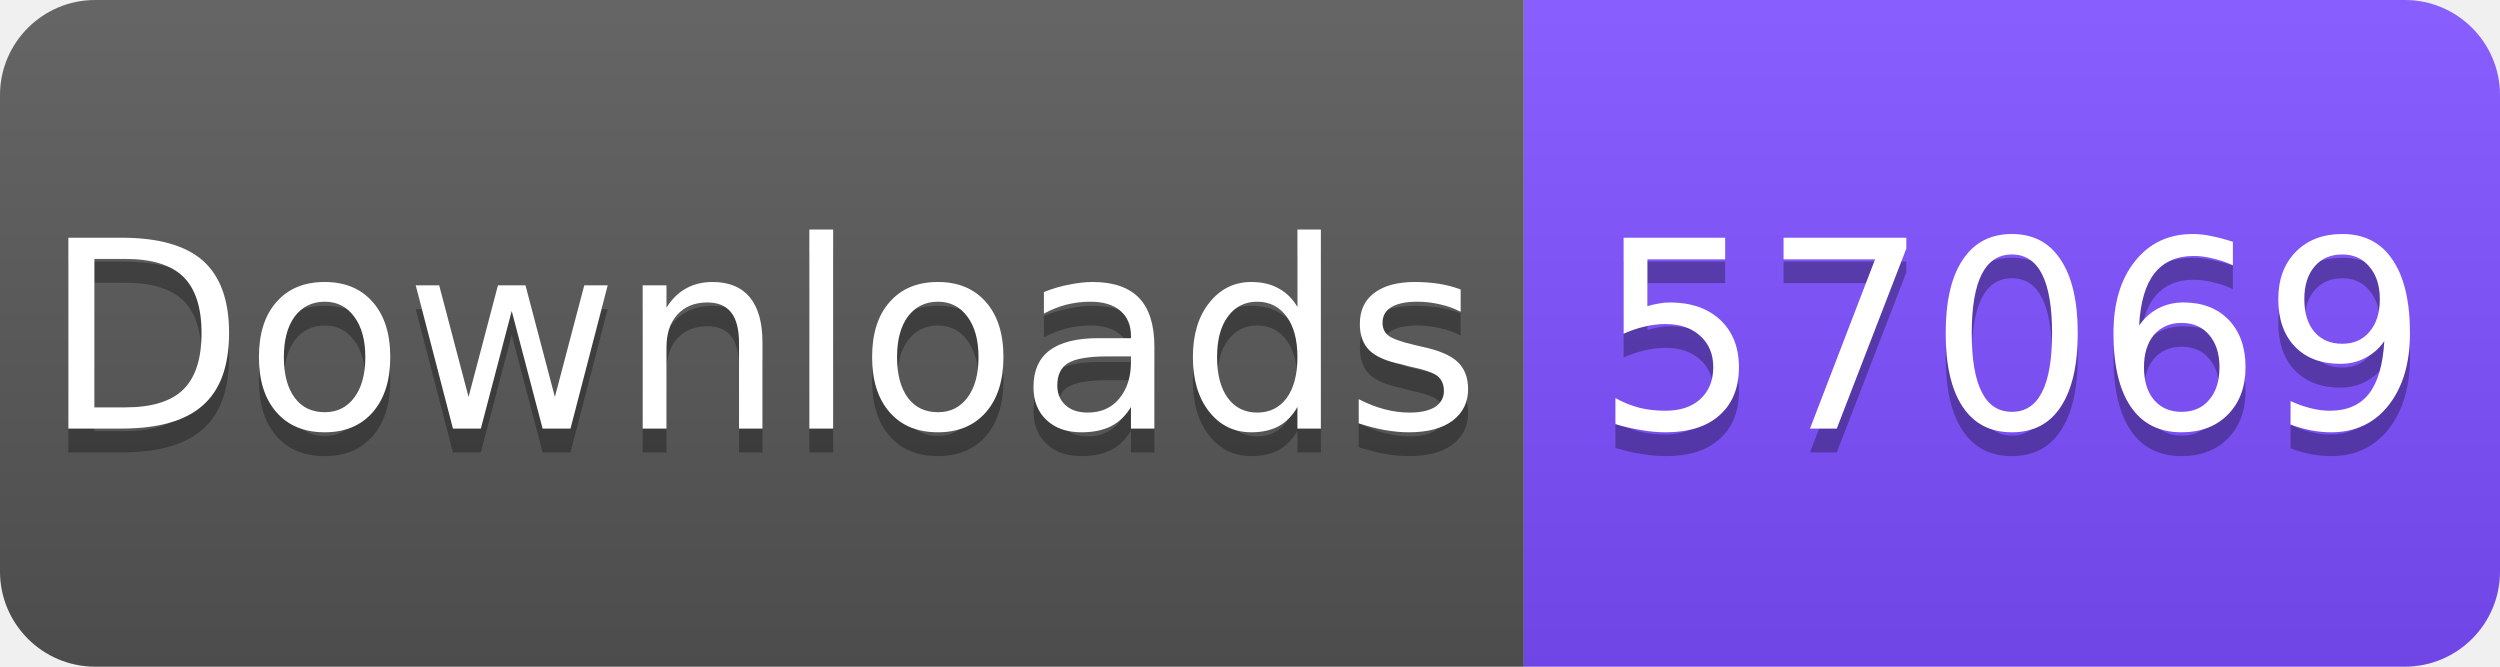
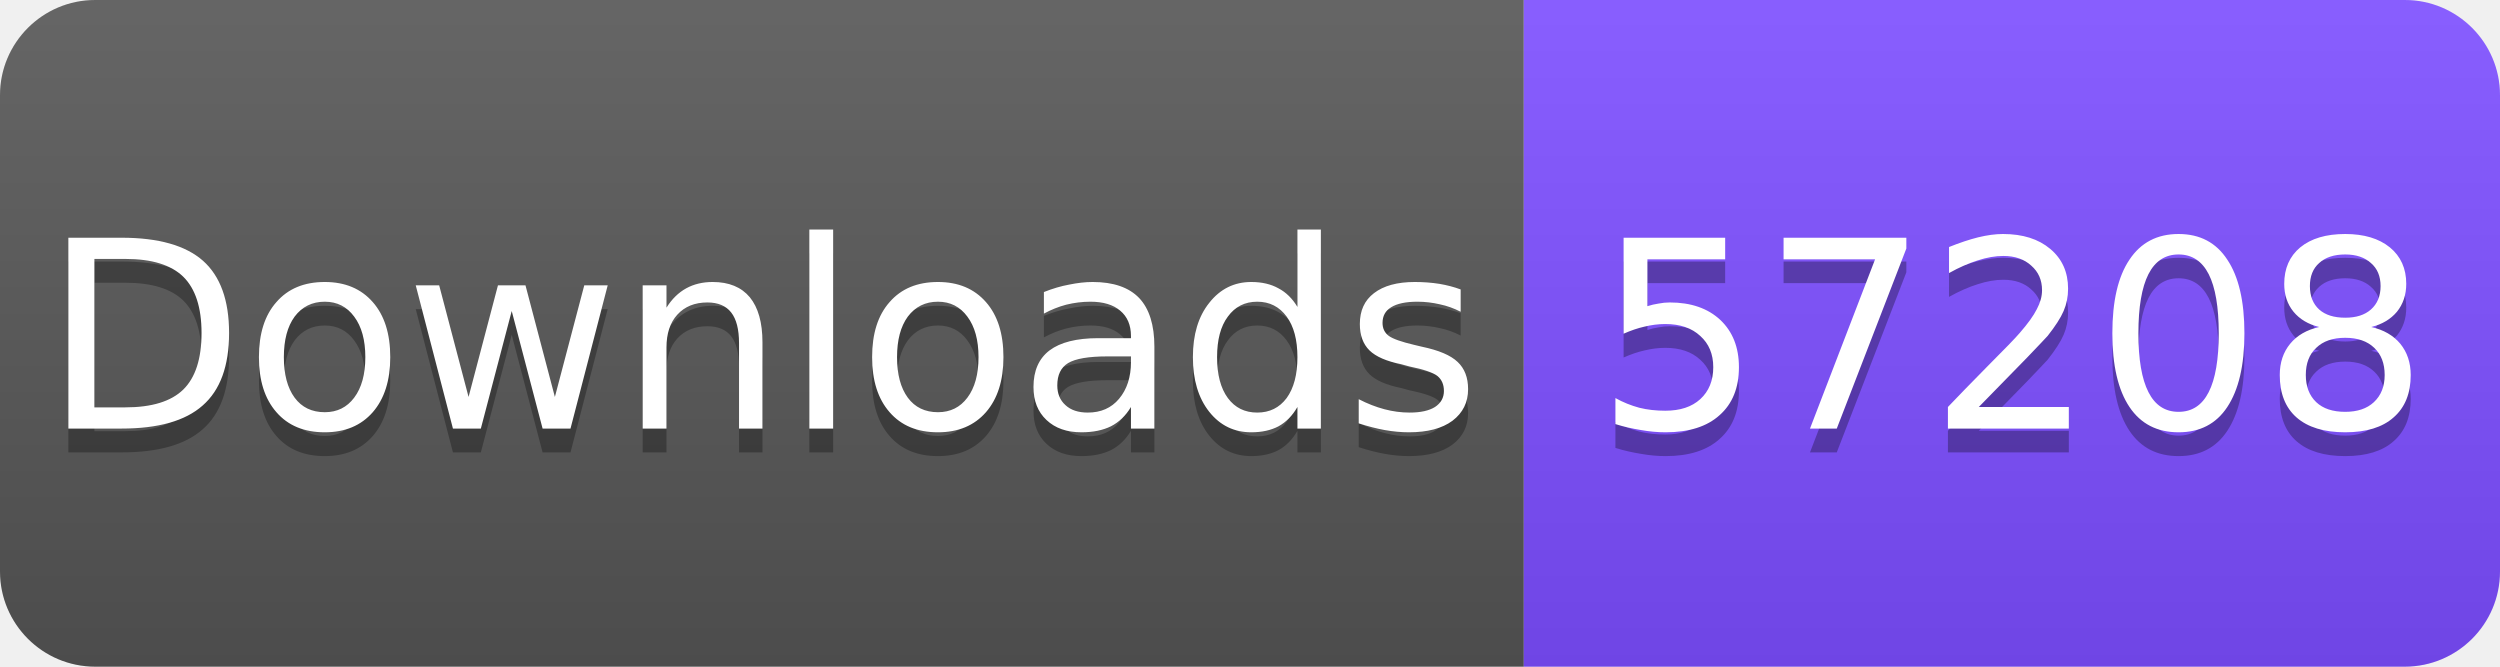
<svg xmlns="http://www.w3.org/2000/svg" width="105" height="28" viewBox="0 0 105 28">
  <linearGradient id="s" x2="0" y2="100%">
    <stop offset="0" stop-color="#fff" stop-opacity=".1" />
    <stop offset="1" stop-opacity=".1" />
  </linearGradient>
  <clipPath id="r">
    <rect width="105" height="28" rx="4" fill="#fff" />
  </clipPath>
  <g clip-path="url(#r)">
    <rect width="64" height="28" fill="#555" />
    <rect x="64" width="41" height="28" fill="#7C4DFF" />
    <rect width="105" height="28" fill="url(#s)" />
  </g>
  <g fill="#fff" text-anchor="middle" font-family="Verdana,Geneva,DejaVu Sans,sans-serif" font-size="11">
    <text x="32" y="19" fill="#010101" fill-opacity=".3">Downloads</text>
    <text x="32" y="18">Downloads</text>
-     <text x="84.5" y="19" fill="#010101" fill-opacity=".3">57069</text>
-     <text x="84.5" y="18">57069</text>
+     <text x="84.5" y="19" fill="#010101" fill-opacity=".3">57208</text>
+     <text x="84.5" y="18">57208</text>
  </g>
</svg>
